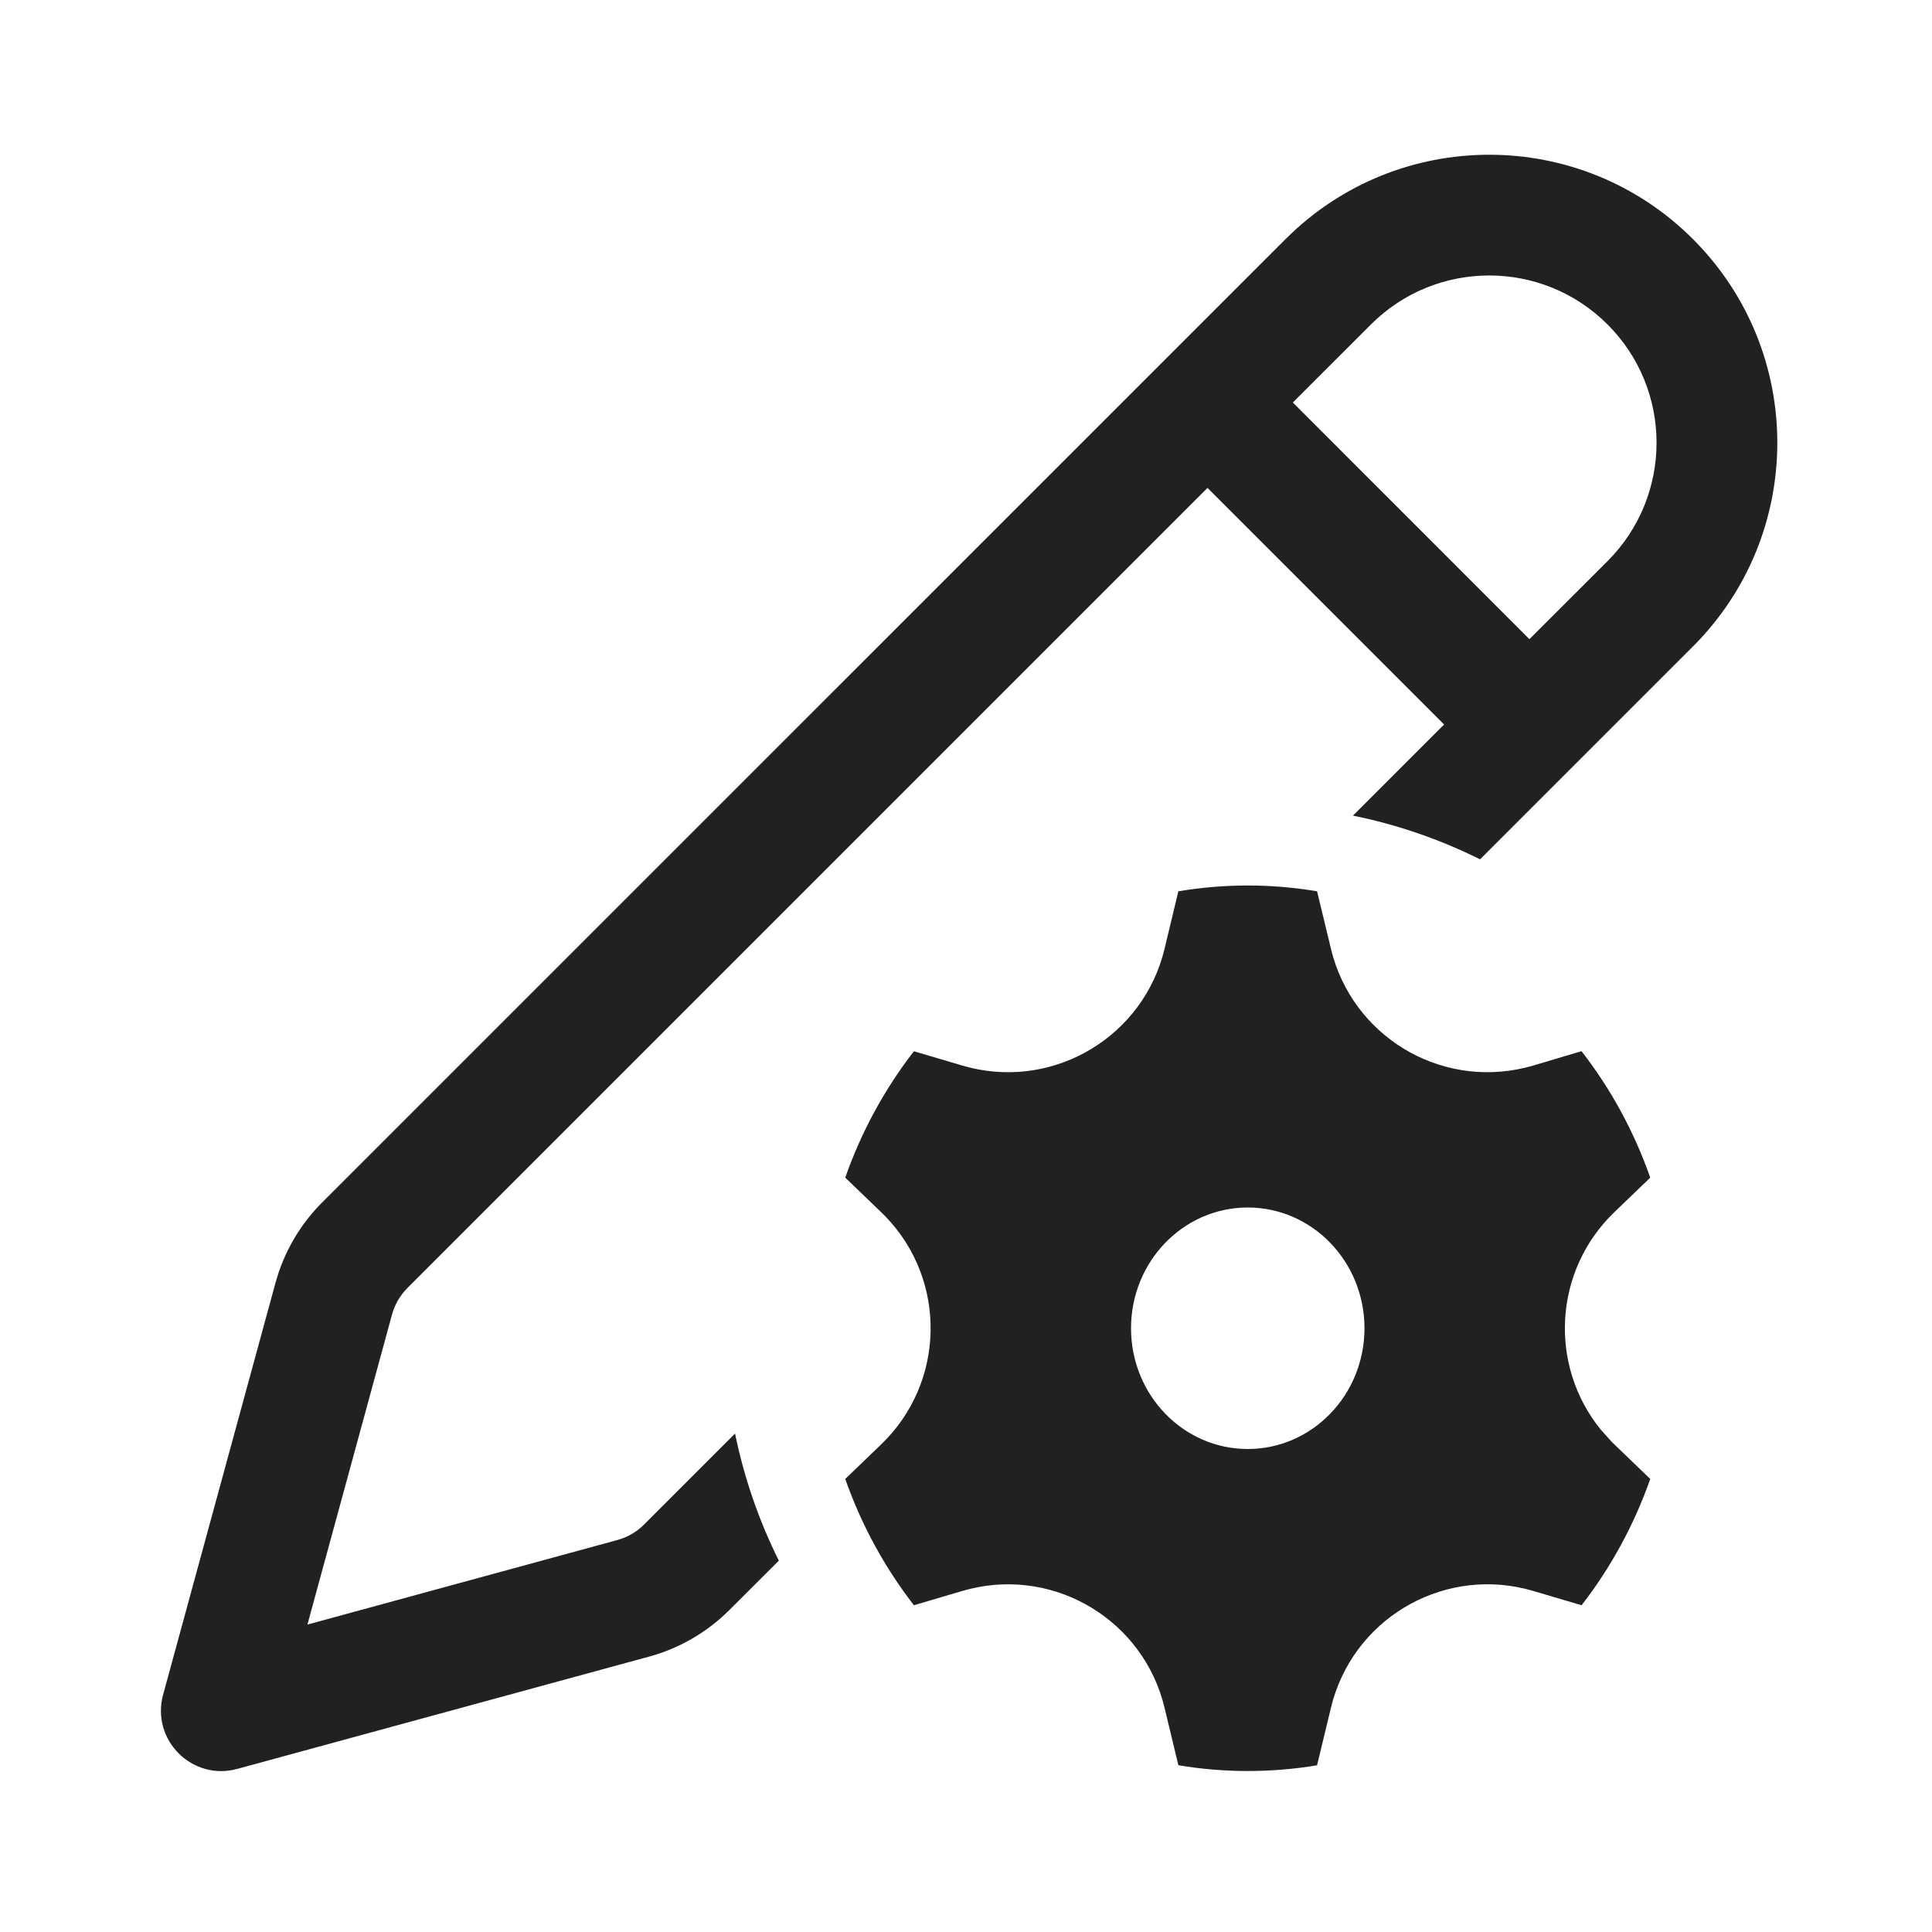
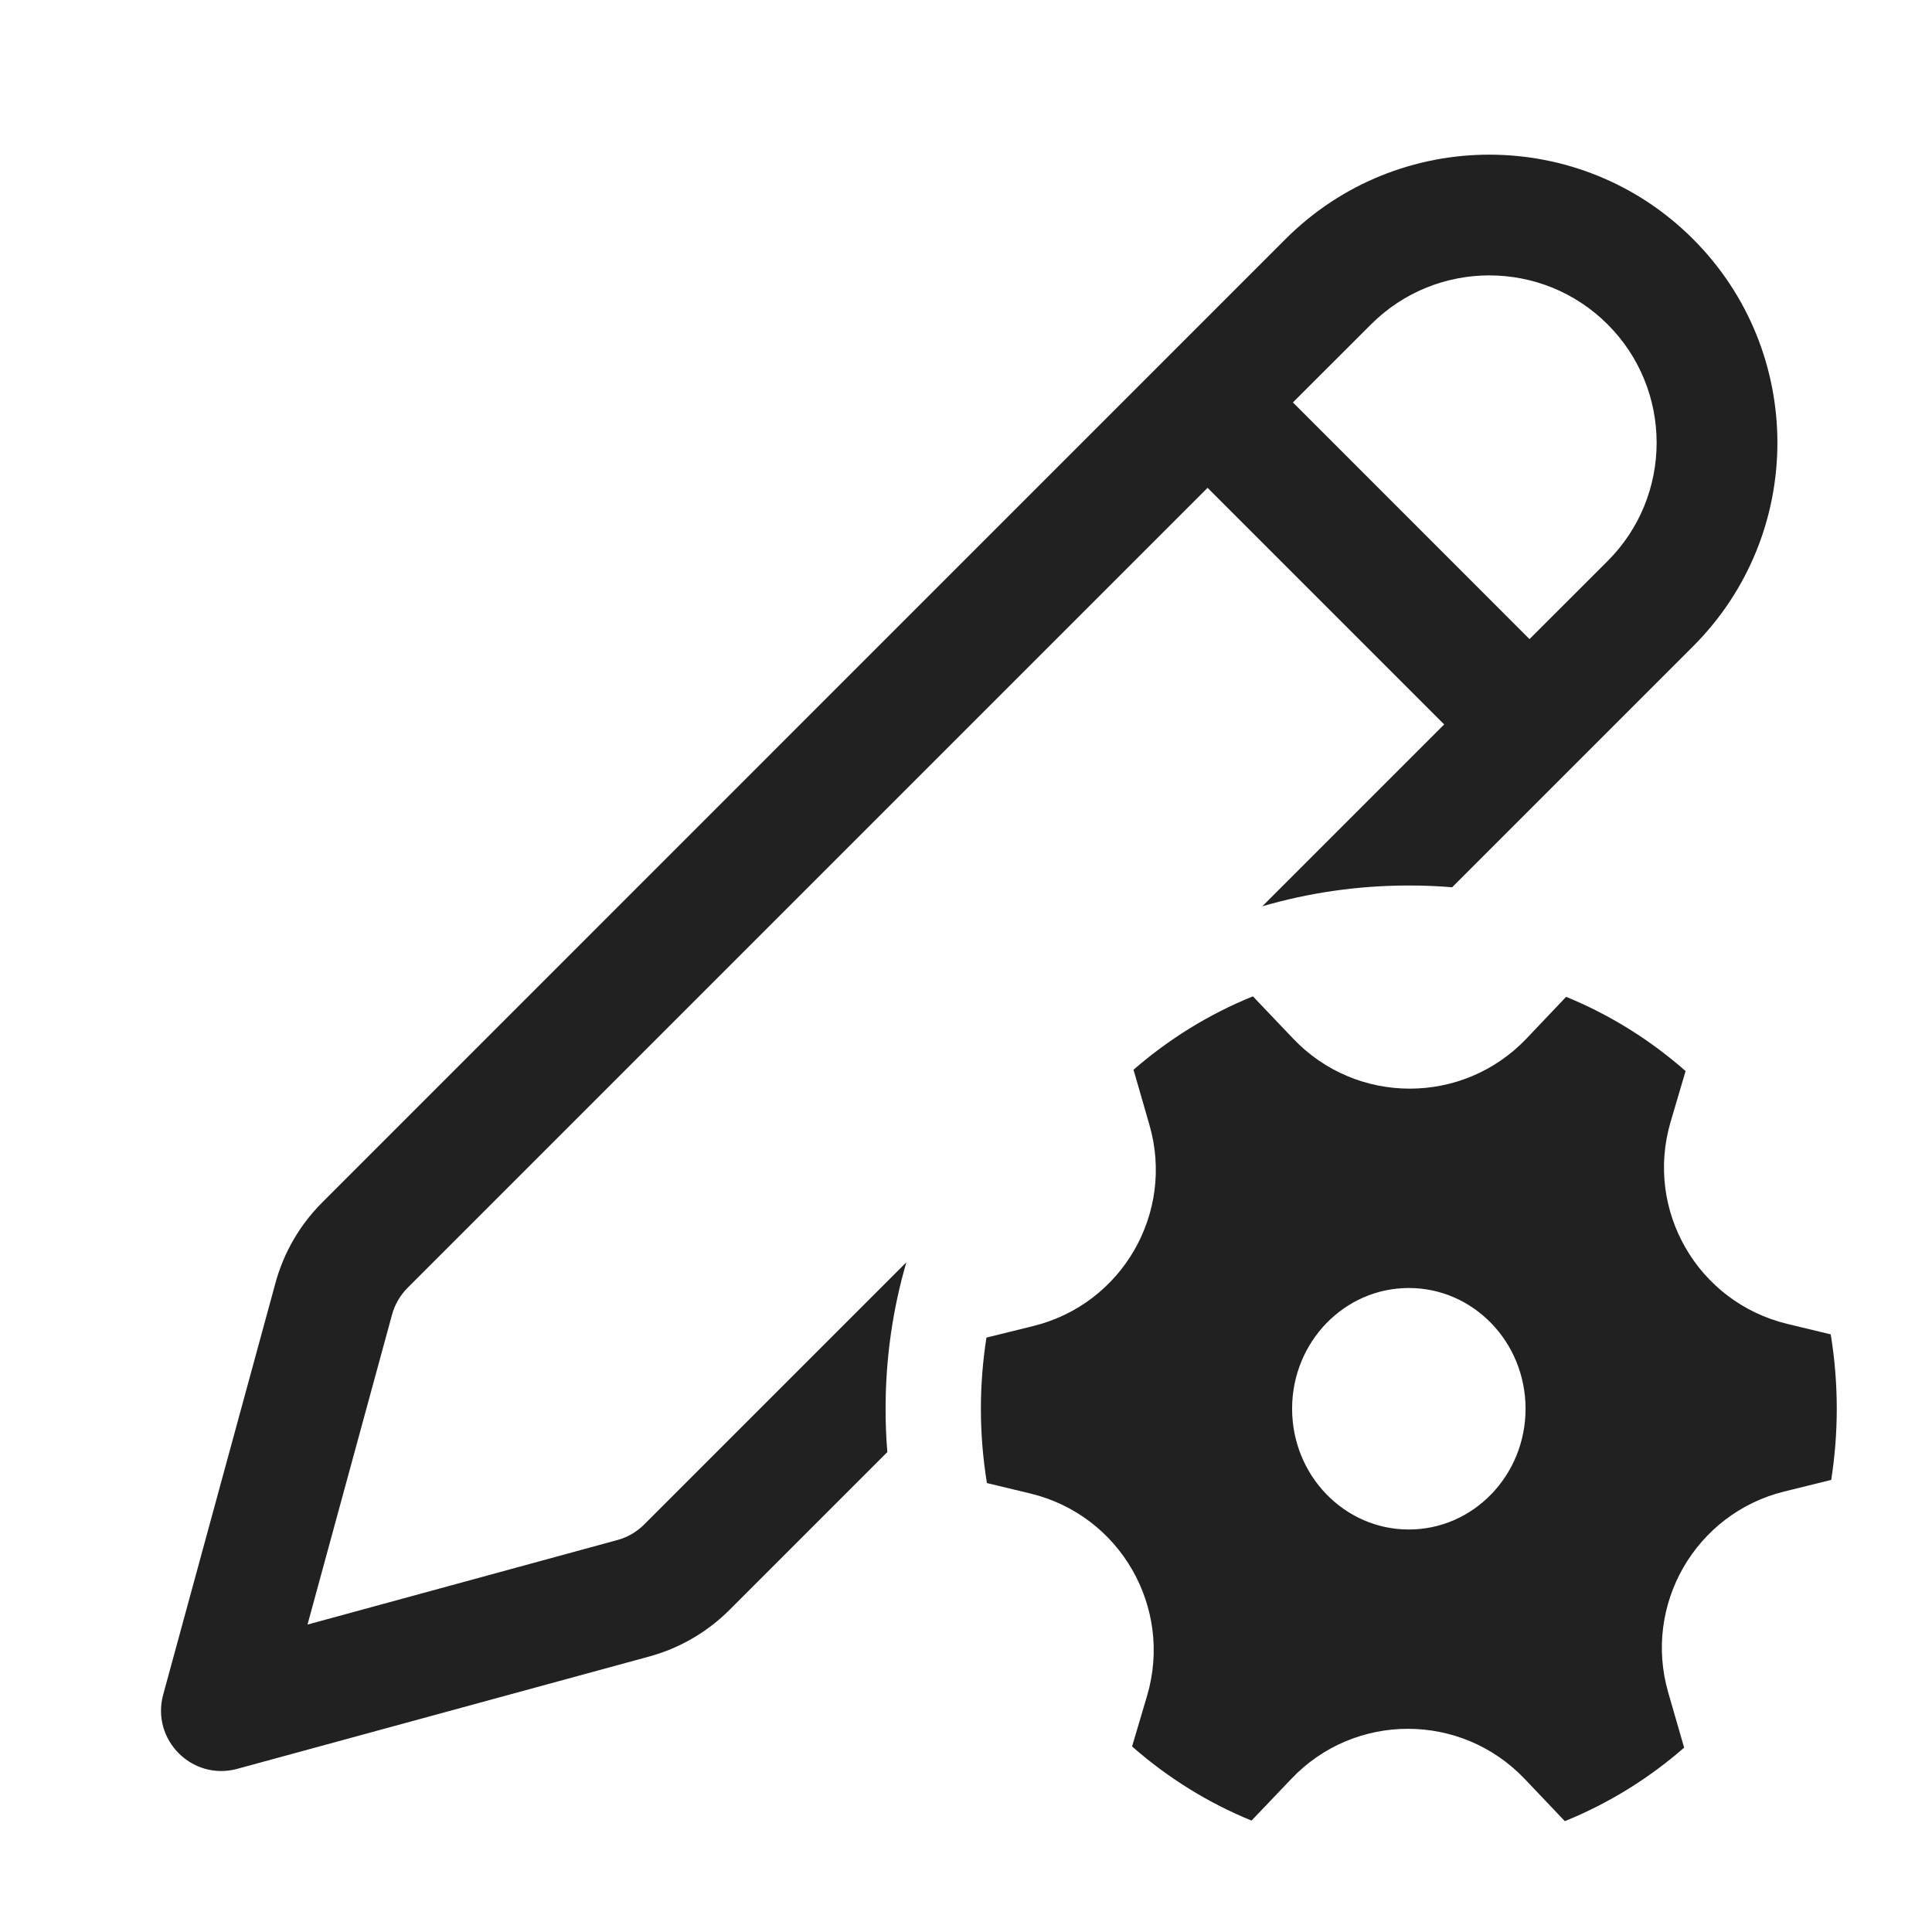
<svg xmlns="http://www.w3.org/2000/svg" width="24" height="24" viewBox="0 0 24 24" fill="none">
-   <path d="M21.03 2.97C22.428 4.367 22.428 6.633 21.03 8.031L18.386 10.675C17.892 10.429 17.363 10.245 16.807 10.132L17.939 9L15 6.061L5.062 15.999C4.97 16.091 4.903 16.206 4.869 16.332L3.819 20.181L7.668 19.131C7.794 19.097 7.909 19.031 8.001 18.938L9.131 17.808C9.245 18.363 9.429 18.893 9.675 19.387L9.062 19.999C8.785 20.276 8.441 20.476 8.063 20.579L2.947 21.974C2.387 22.127 1.874 21.613 2.026 21.053L3.422 15.937C3.525 15.559 3.724 15.215 4.001 14.938L15.97 2.97C17.367 1.573 19.633 1.573 21.03 2.97ZM15.5 11C15.793 11 16.081 11.025 16.361 11.072L16.534 11.788C16.793 12.862 17.873 13.522 18.947 13.263L19.045 13.237L19.646 13.058C20.009 13.525 20.299 14.055 20.5 14.629L20.053 15.059C19.299 15.785 19.237 16.959 19.884 17.758L20.025 17.915L20.5 18.372C20.299 18.945 20.009 19.474 19.647 19.941L19.045 19.763C17.986 19.45 16.873 20.055 16.56 21.115L16.534 21.212L16.361 21.929C16.081 21.976 15.793 22 15.5 22C15.207 22 14.919 21.976 14.638 21.928L14.466 21.212C14.207 20.139 13.127 19.478 12.053 19.737L11.955 19.763L11.353 19.941C10.991 19.474 10.701 18.945 10.5 18.372L10.947 17.942C11.743 17.176 11.768 15.909 11.002 15.114L10.947 15.059L10.5 14.629C10.701 14.055 10.991 13.526 11.353 13.059L11.955 13.237C13.014 13.55 14.127 12.945 14.44 11.886L14.466 11.788L14.638 11.072C14.919 11.025 15.207 11 15.5 11ZM15.5 15C14.699 15 14.05 15.672 14.05 16.5C14.05 17.329 14.699 18 15.5 18C16.301 18 16.95 17.329 16.95 16.5C16.95 15.672 16.301 15 15.5 15ZM17.03 4.031L16.06 5L18.999 7.94L19.97 6.97C20.781 6.158 20.781 4.842 19.97 4.031C19.158 3.219 17.842 3.219 17.03 4.031Z" fill="#212121" />
+   <path d="M21.031 2.969C22.429 4.367 22.429 6.633 21.031 8.03L18.039 11.022C17.862 11.007 17.682 11 17.501 11C16.869 11 16.259 11.09 15.681 11.258L17.94 8.999L15.001 6.06L5.063 15.998C4.971 16.091 4.904 16.206 4.87 16.331L3.82 20.181L7.669 19.131C7.795 19.097 7.91 19.03 8.002 18.938L11.259 15.681C11.091 16.258 11.001 16.869 11.001 17.5C11.001 17.681 11.008 17.861 11.023 18.038L9.063 19.998C8.786 20.275 8.442 20.475 8.064 20.578L2.948 21.973C2.388 22.126 1.875 21.612 2.027 21.052L3.422 15.937C3.525 15.559 3.725 15.215 4.002 14.938L15.97 2.969C17.368 1.572 19.634 1.572 21.031 2.969ZM17.031 4.03L16.061 4.999L19 7.939L19.971 6.969C20.782 6.158 20.782 4.842 19.971 4.03C19.159 3.218 17.843 3.218 17.031 4.03ZM14.279 13.975C14.594 15.066 13.94 16.199 12.838 16.472L12.254 16.616C12.209 16.904 12.185 17.199 12.185 17.5C12.185 17.814 12.211 18.123 12.26 18.423L12.8 18.553C13.912 18.821 14.573 19.966 14.25 21.064L14.063 21.695C14.502 22.081 15.003 22.394 15.547 22.616L16.041 22.098C16.829 21.268 18.151 21.269 18.94 22.098L19.439 22.623C19.982 22.403 20.482 22.093 20.921 21.71L20.723 21.024C20.409 19.934 21.063 18.8 22.165 18.528L22.748 18.384C22.793 18.096 22.817 17.801 22.817 17.5C22.817 17.185 22.791 16.877 22.742 16.576L22.203 16.446C21.09 16.178 20.429 15.034 20.753 13.936L20.939 13.305C20.5 12.919 20 12.606 19.455 12.383L18.962 12.902C18.173 13.731 16.851 13.731 16.063 12.901L15.564 12.377C15.02 12.597 14.52 12.907 14.081 13.289L14.279 13.975ZM17.501 19C16.7 19 16.051 18.328 16.051 17.5C16.051 16.671 16.7 16 17.501 16C18.302 16 18.951 16.671 18.951 17.5C18.951 18.328 18.302 19 17.501 19Z" fill="#212121" />
</svg>
